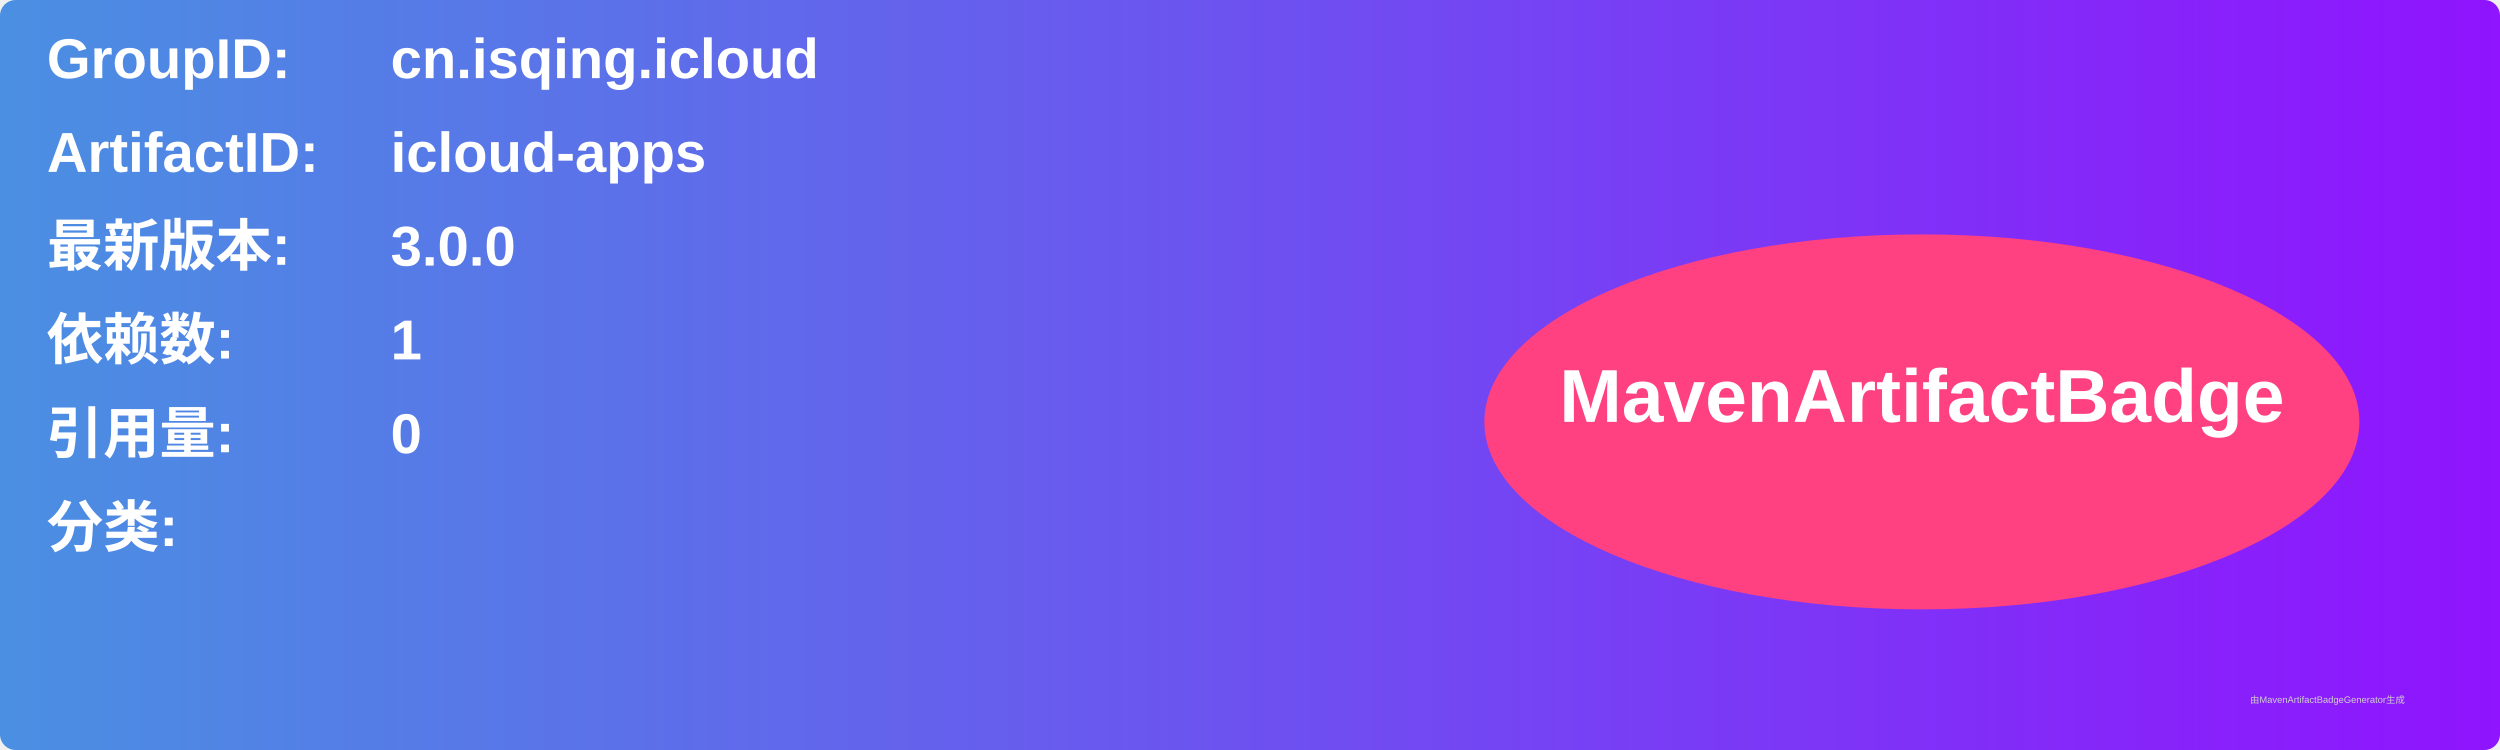
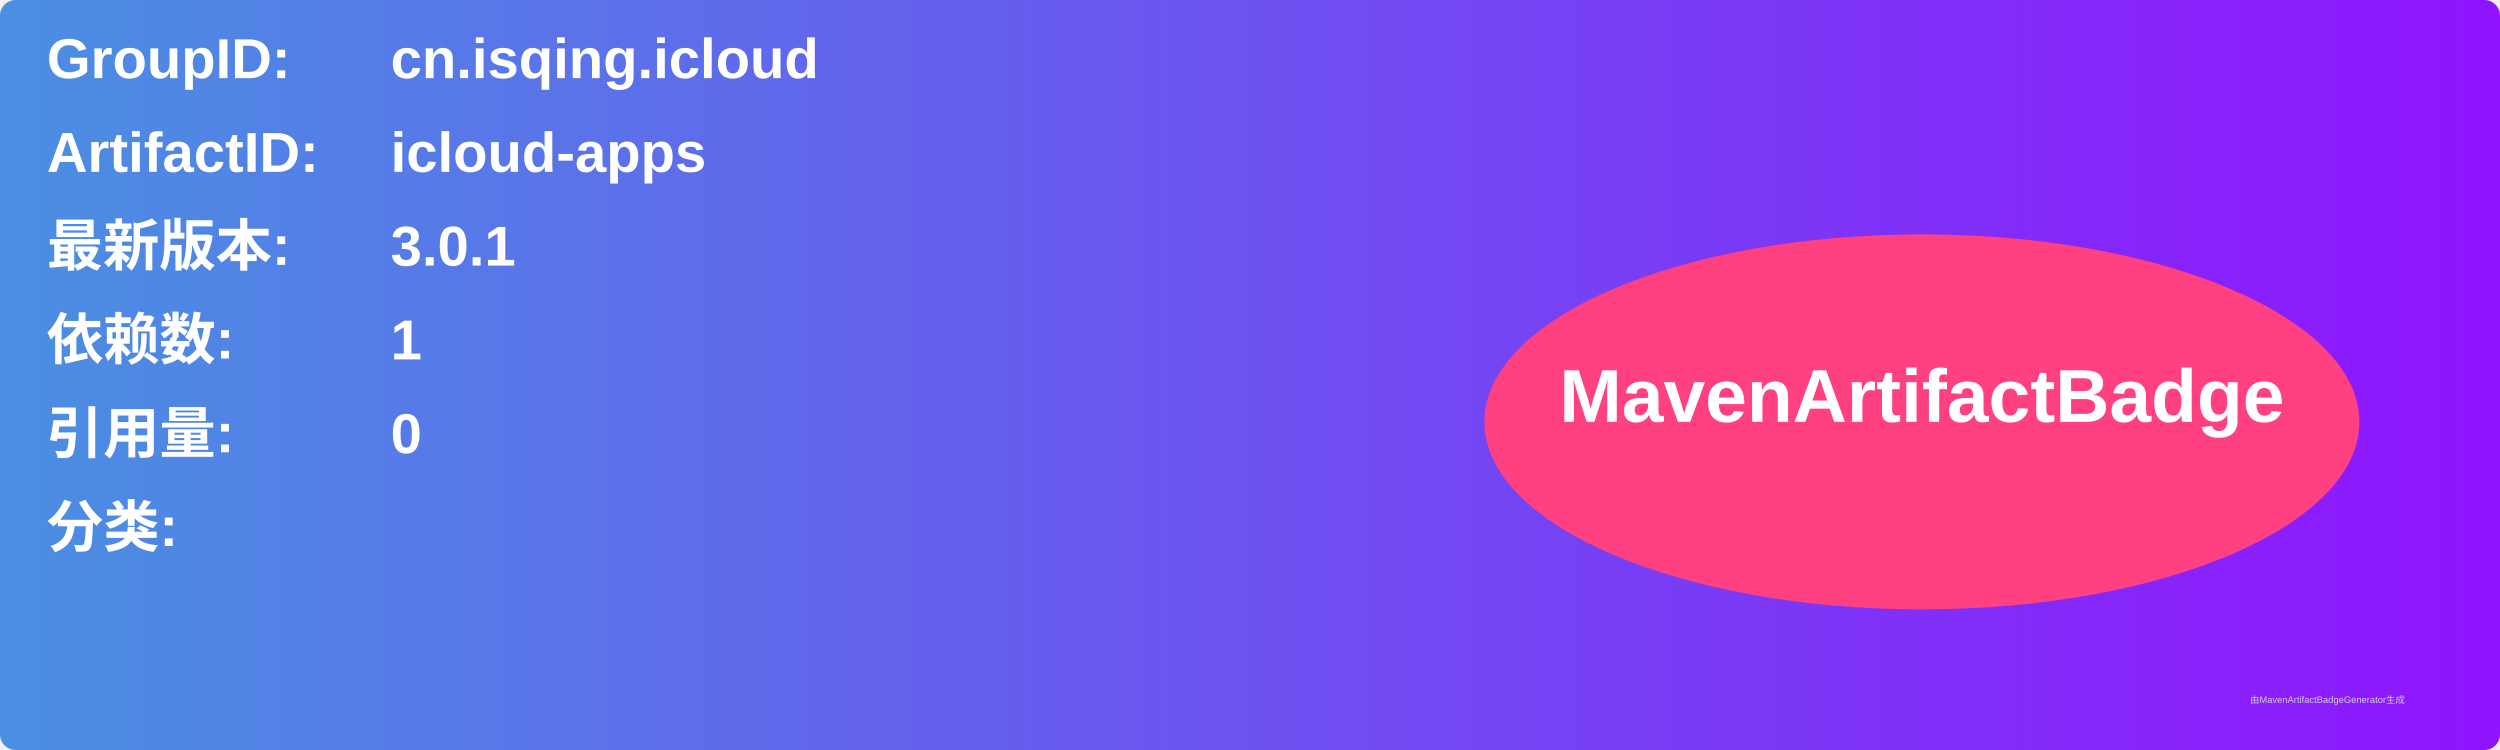
<svg xmlns="http://www.w3.org/2000/svg" width="800" height="240" viewBox="0 0 800 240">
  <linearGradient id="grad" x1="0%" y1="0%" x2="100%" y2="0%">
    <stop offset="0%" stop-color="#4a90e2" />
    <stop offset="100%" stop-color="#9013fe" />
  </linearGradient>
  <rect width="100%" height="100%" rx="5" ry="5" fill="url(#grad)" />
  <g transform="translate(15, 15)">
    <text x="0" y="10" font-family="Arial" font-size="18" fill="white" font-weight="bold" width="260">GroupID:</text>
    <text x="110" y="10" font-family="Arial" font-size="18" fill="white" font-weight="bold" width="460">cn.isqing.icloud</text>
    <text x="0" y="40" font-family="Arial" font-size="18" fill="white" font-weight="bold" width="260">ArtifactID:</text>
    <text x="110" y="40" font-family="Arial" font-size="18" fill="white" font-weight="bold" width="460">icloud-apps</text>
    <text x="0" y="70" font-family="Arial" font-size="18" fill="white" font-weight="bold">最新版本:</text>
    <text x="110" y="70" font-family="Arial" font-size="18" fill="white" font-weight="bold">
-       <tspan font-weight="bold">3.0.0</tspan>
+       <tspan font-weight="bold">3.0.1</tspan>
    </text>
    <text x="0" y="100" font-family="Arial" font-size="18" fill="white" font-weight="bold">依赖数: </text>
    <text x="110" y="100" font-family="Arial" font-size="18" fill="white">
      <tspan font-weight="bold">1</tspan>
    </text>
    <text x="0" y="130" font-family="Arial" font-size="18" fill="white" font-weight="bold">引用量: </text>
    <text x="110" y="130" font-family="Arial" font-size="18" fill="white">
      <tspan font-weight="bold">0</tspan>
    </text>
    <text x="0" y="160" font-family="Arial" font-size="18" fill="white" font-weight="bold">分类:</text>
    <text x="10" y="190" font-family="Arial" font-size="10" fill="white">
      <tspan font-weight="bold" />
    </text>
    <ellipse cx="600" cy="120" rx="140" ry="60" fill="#ff4081" />
    <text x="600" y="120" text-anchor="middle" font-family="Arial" font-size="24" fill="white" font-weight="bold">MavenArtifactBadge</text>
  </g>
  <text x="720" y="225" font-family="Arial" font-size="3" fill="#d0d0d0">由MavenArtifactBadgeGenerator生成</text>
</svg>
